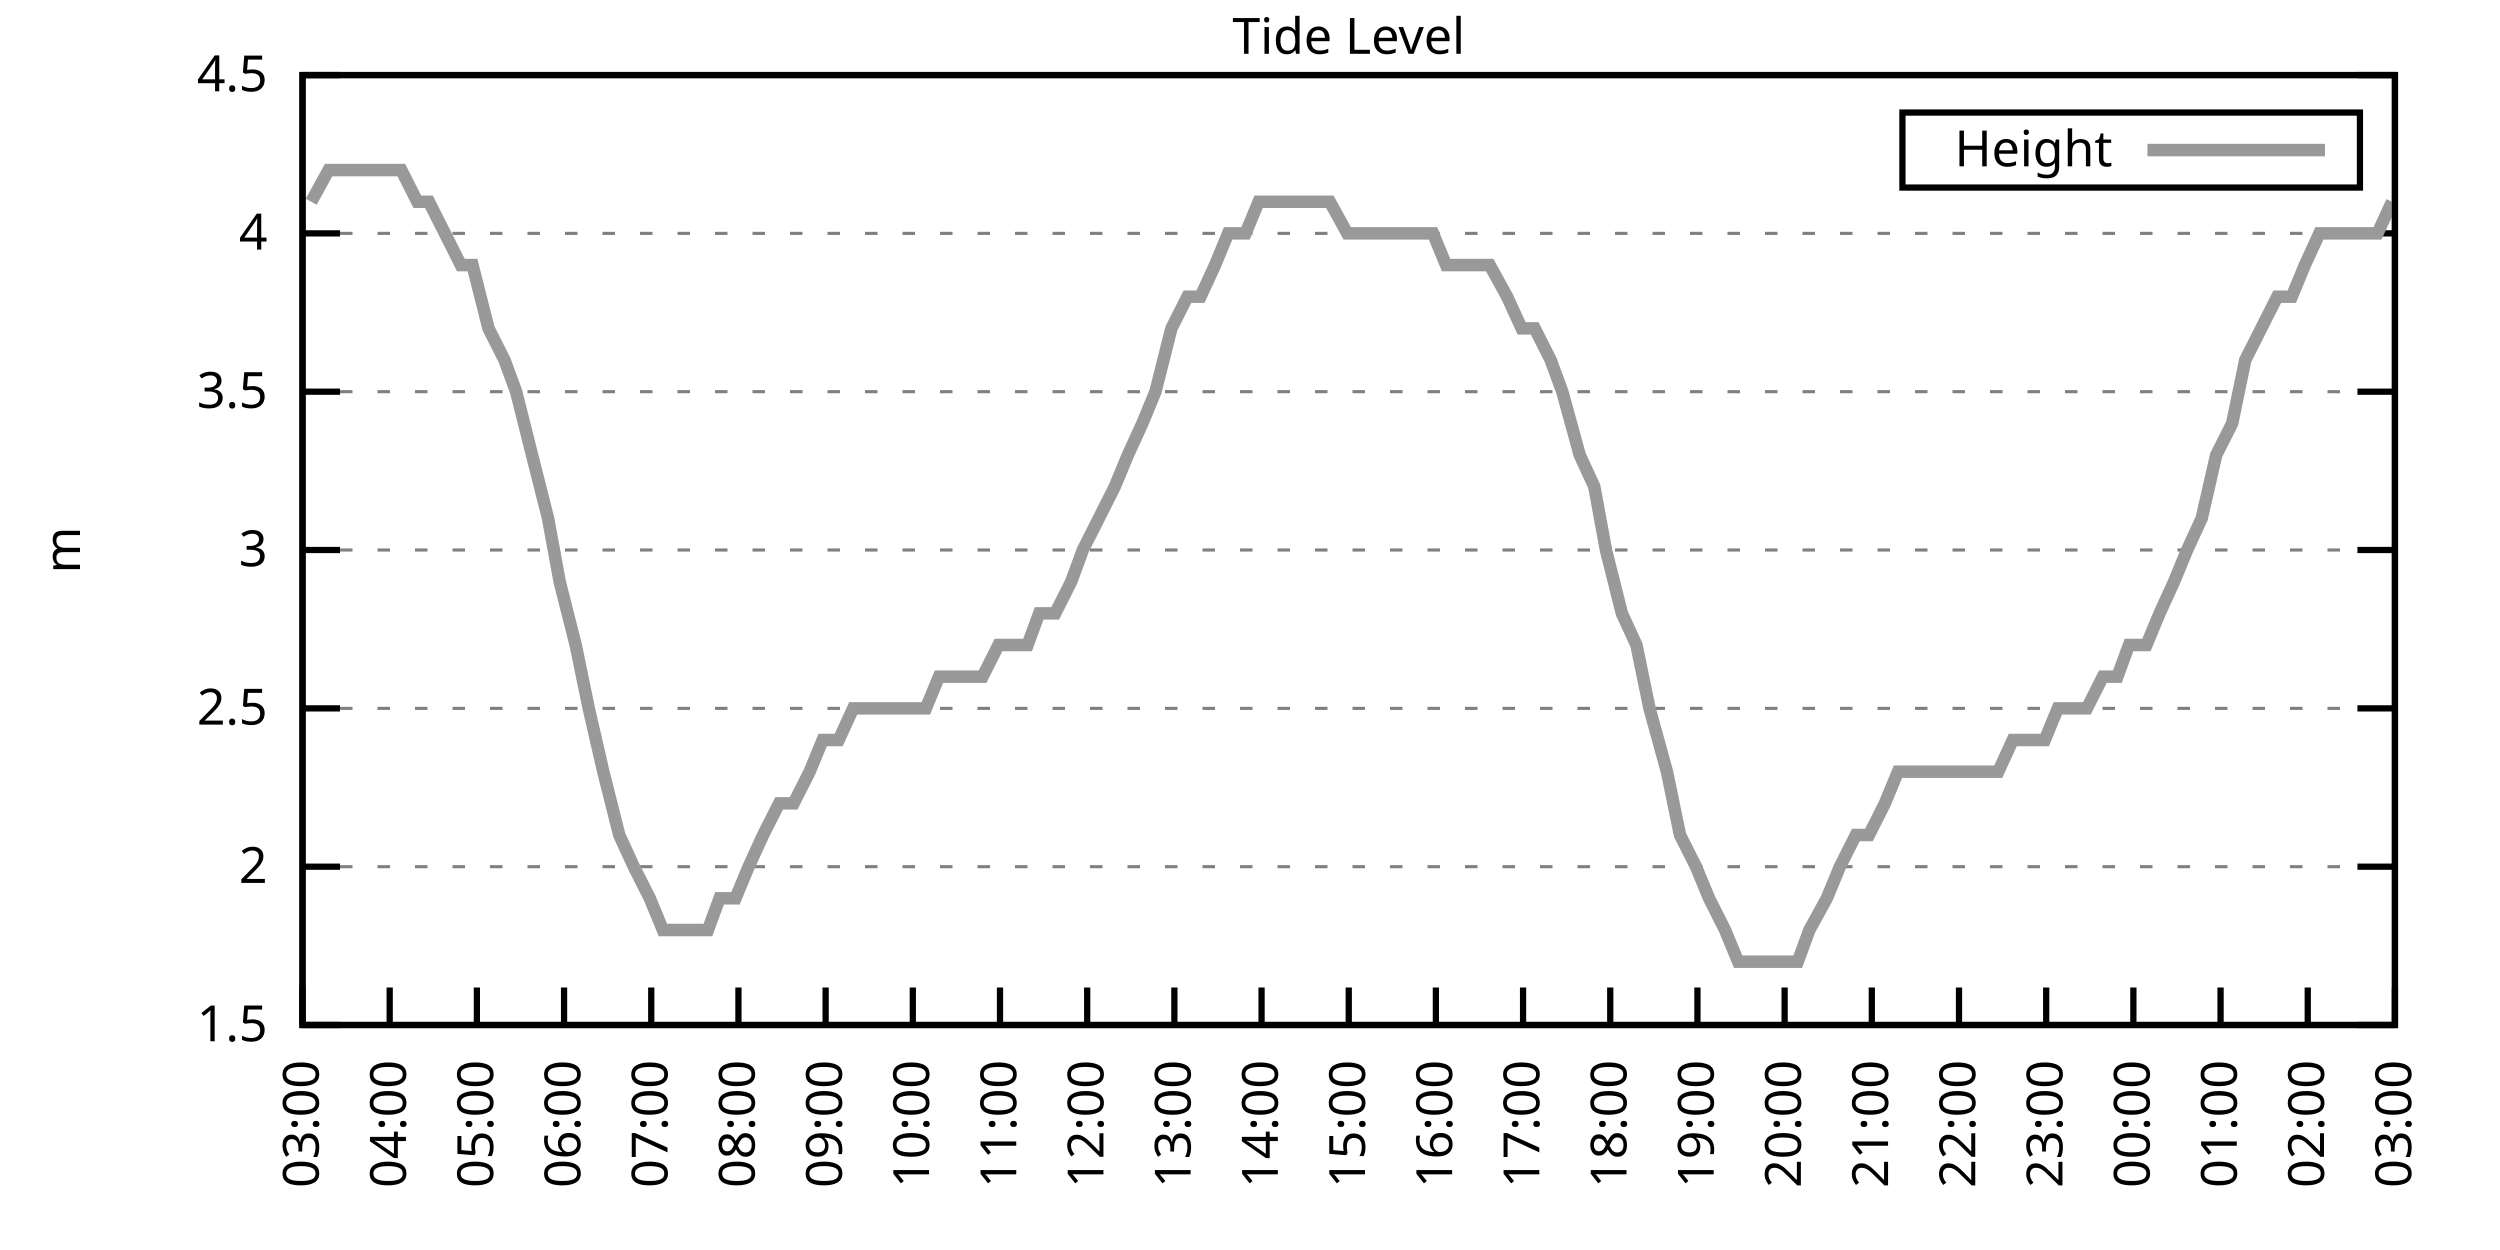
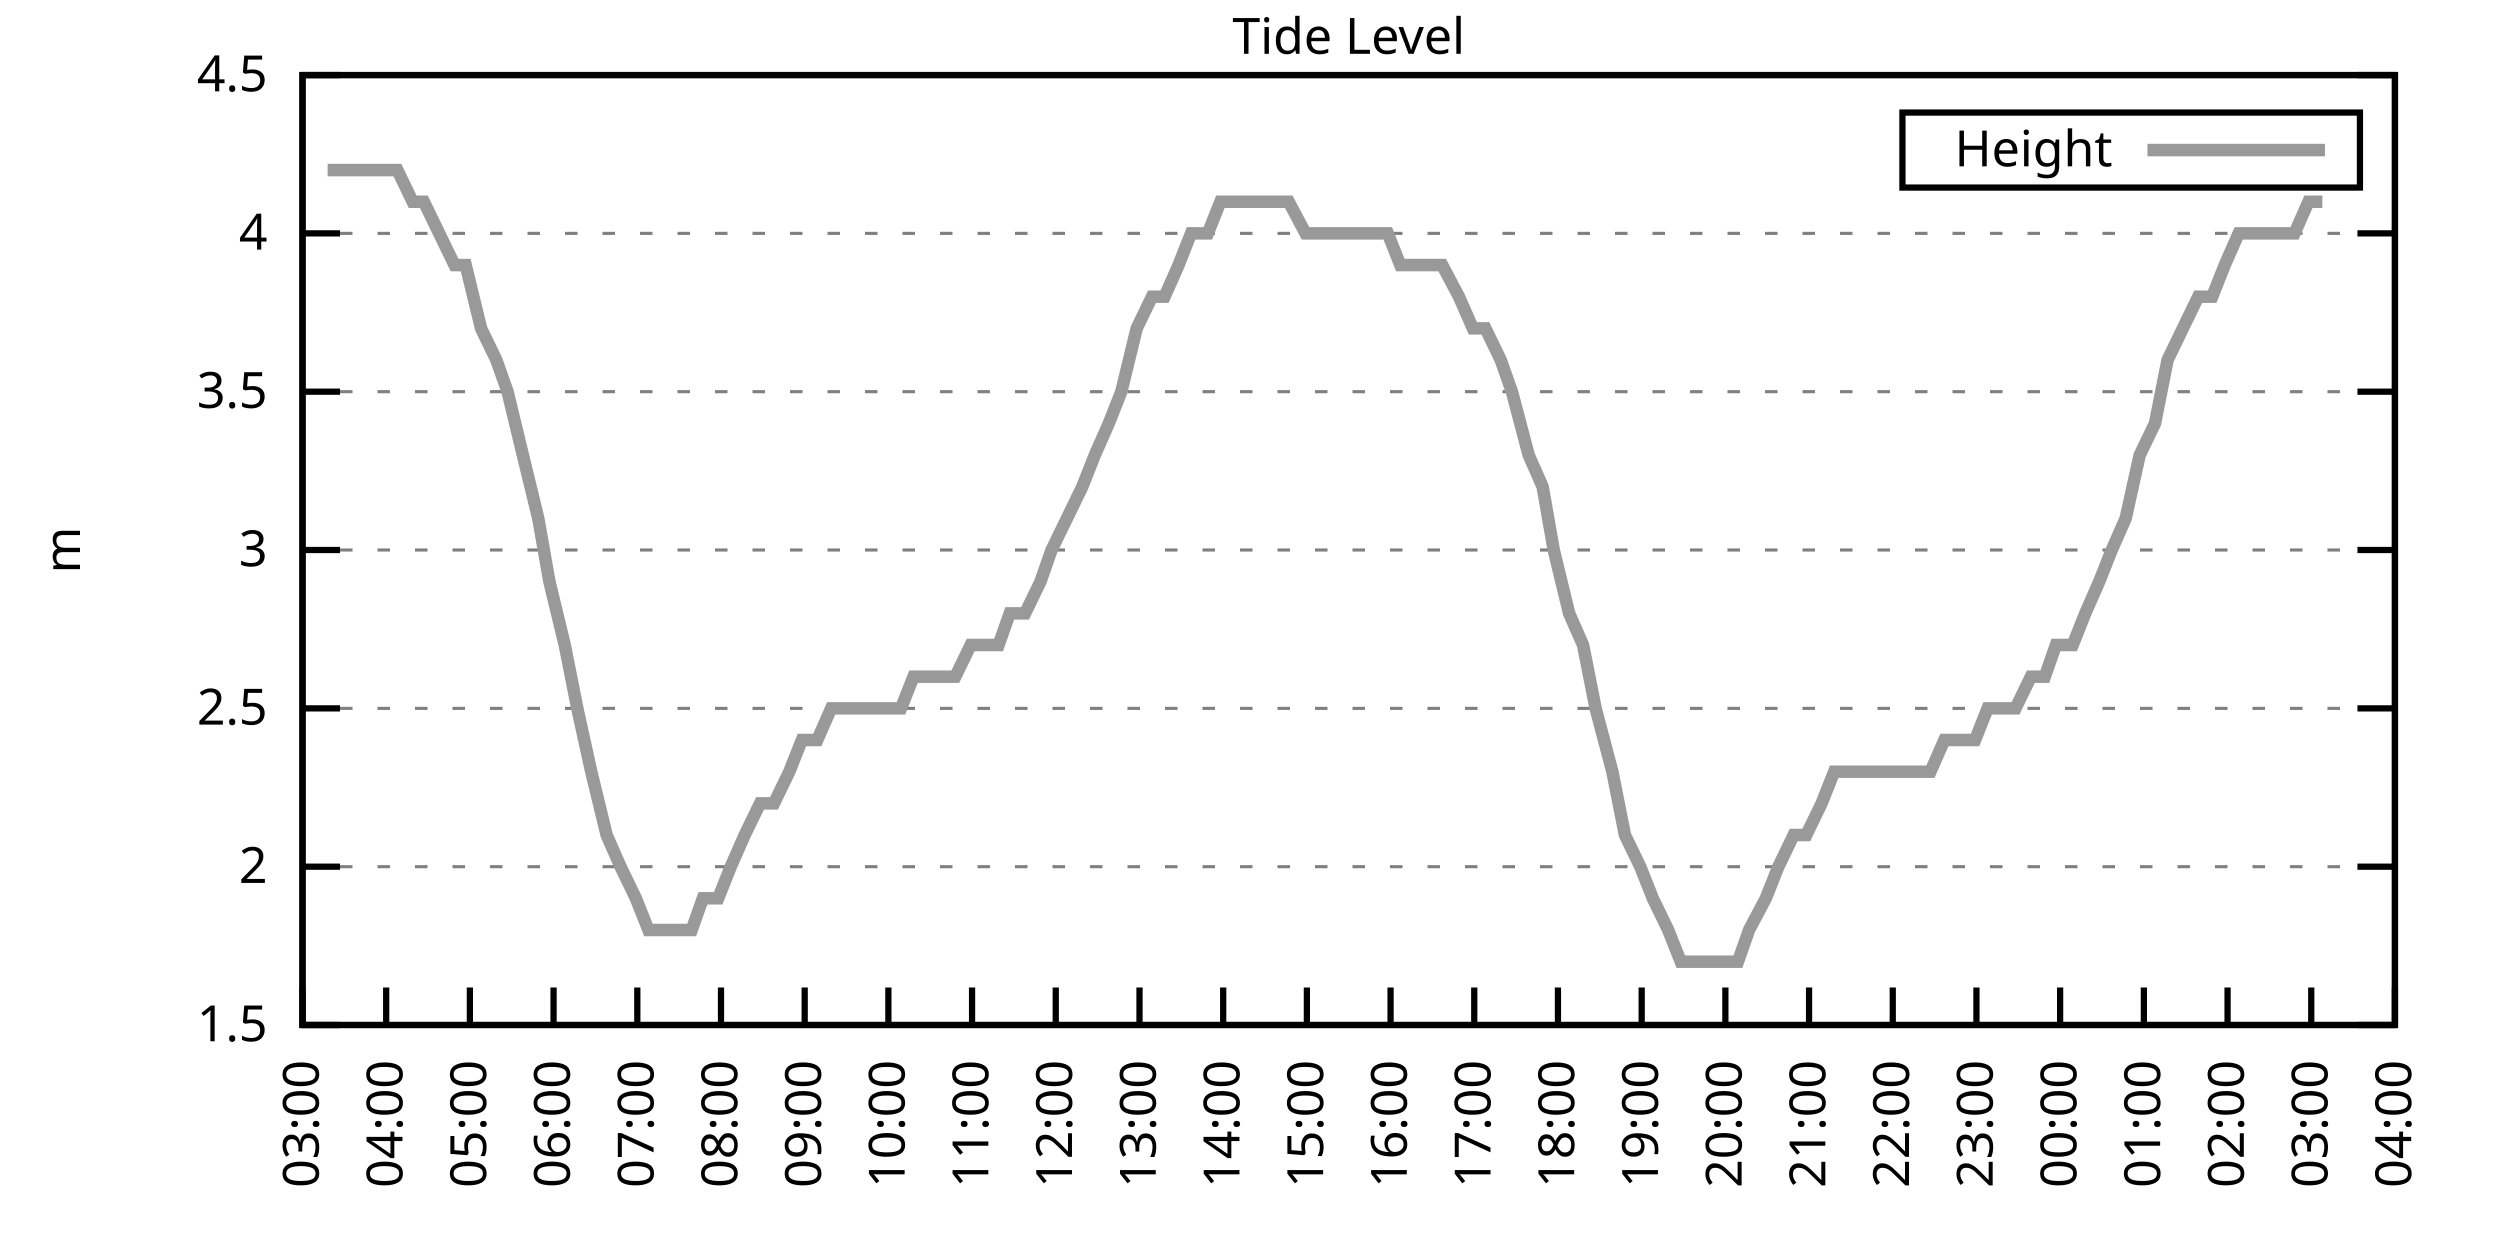
<svg xmlns="http://www.w3.org/2000/svg" xmlns:xlink="http://www.w3.org/1999/xlink" width="400" height="200" viewBox="0 0 400 200">
  <g id="gnuplot_canvas">
    <rect x="0" y="0" width="400" height="200" fill="none" />
    <defs>
      <circle id="gpDot" r="0.5" stroke-width="0.5" stroke="currentColor" />
      <path id="gpPt0" stroke-width="0.333" stroke="currentColor" d="M-1,0 h2 M0,-1 v2" />
      <path id="gpPt1" stroke-width="0.333" stroke="currentColor" d="M-1,-1 L1,1 M1,-1 L-1,1" />
      <path id="gpPt2" stroke-width="0.333" stroke="currentColor" d="M-1,0 L1,0 M0,-1 L0,1 M-1,-1 L1,1 M-1,1 L1,-1" />
      <rect id="gpPt3" stroke-width="0.333" stroke="currentColor" x="-1" y="-1" width="2" height="2" />
      <rect id="gpPt4" stroke-width="0.333" stroke="currentColor" fill="currentColor" x="-1" y="-1" width="2" height="2" />
      <circle id="gpPt5" stroke-width="0.333" stroke="currentColor" cx="0" cy="0" r="1" />
      <use xlink:href="#gpPt5" id="gpPt6" fill="currentColor" stroke="none" />
      <path id="gpPt7" stroke-width="0.333" stroke="currentColor" d="M0,-1.33 L-1.33,0.67 L1.33,0.67 z" />
      <use xlink:href="#gpPt7" id="gpPt8" fill="currentColor" stroke="none" />
      <use xlink:href="#gpPt7" id="gpPt9" stroke="currentColor" transform="rotate(180)" />
      <use xlink:href="#gpPt9" id="gpPt10" fill="currentColor" stroke="none" />
      <use xlink:href="#gpPt3" id="gpPt11" stroke="currentColor" transform="rotate(45)" />
      <use xlink:href="#gpPt11" id="gpPt12" fill="currentColor" stroke="none" />
      <path id="gpPt13" stroke-width="0.333" stroke="currentColor" d="M0,1.330 L1.265,0.411 L0.782,-1.067 L-0.782,-1.076 L-1.265,0.411 z" />
      <use xlink:href="#gpPt13" id="gpPt14" fill="currentColor" stroke="none" />
      <filter id="textbox" filterUnits="objectBoundingBox" x="0" y="0" height="1" width="1">
        <feFlood flood-color="white" flood-opacity="1" result="bgnd" />
        <feComposite in="SourceGraphic" in2="bgnd" operator="atop" />
      </filter>
      <filter id="greybox" filterUnits="objectBoundingBox" x="0" y="0" height="1" width="1">
        <feFlood flood-color="lightgrey" flood-opacity="1" result="grey" />
        <feComposite in="SourceGraphic" in2="grey" operator="atop" />
      </filter>
    </defs>
    <g fill="none" color="white" stroke="currentColor" stroke-width="1.00" stroke-linecap="butt" stroke-linejoin="miter">
</g>
    <g fill="none" color="black" stroke="currentColor" stroke-width="1.00" stroke-linecap="butt" stroke-linejoin="miter">
      <g stroke="none" shape-rendering="crispEdges">
        <polygon fill="rgb(255, 255, 255)" points="48.40,164.00 383.18,164.00 383.18,12.02 48.40,12.02 " />
      </g>
    </g>
    <g fill="none" color="black" stroke="currentColor" stroke-width="1.00" stroke-linecap="butt" stroke-linejoin="miter">
</g>
    <g fill="none" color="black" stroke="black" stroke-width="0.50" stroke-linecap="butt" stroke-linejoin="miter">
</g>
    <g fill="none" color="gray" stroke="currentColor" stroke-width="0.50" stroke-linecap="butt" stroke-linejoin="miter">
      <path stroke="gray" stroke-dasharray="2,4" class="gridline" d="M48.40,164.00 L383.19,164.00  " />
    </g>
    <g fill="none" color="gray" stroke="gray" stroke-width="1.00" stroke-linecap="butt" stroke-linejoin="miter">
</g>
    <g fill="none" color="black" stroke="currentColor" stroke-width="1.00" stroke-linecap="butt" stroke-linejoin="miter">
      <path stroke="black" d="M48.40,164.00 L54.40,164.00 M383.19,164.00 L377.19,164.00  " />
      <g transform="translate(42.80,166.60)" stroke="none" fill="black" font-family="Sans" font-size="8.00" text-anchor="end">
        <text>
          <tspan font-family="Sans"> 1.5</tspan>
        </text>
      </g>
    </g>
    <g fill="none" color="black" stroke="currentColor" stroke-width="1.00" stroke-linecap="butt" stroke-linejoin="miter">
</g>
    <g fill="none" color="black" stroke="black" stroke-width="0.50" stroke-linecap="butt" stroke-linejoin="miter">
</g>
    <g fill="none" color="gray" stroke="currentColor" stroke-width="0.50" stroke-linecap="butt" stroke-linejoin="miter">
      <path stroke="gray" stroke-dasharray="2,4" class="gridline" d="M48.40,138.67 L383.19,138.67  " />
    </g>
    <g fill="none" color="gray" stroke="gray" stroke-width="1.00" stroke-linecap="butt" stroke-linejoin="miter">
</g>
    <g fill="none" color="black" stroke="currentColor" stroke-width="1.00" stroke-linecap="butt" stroke-linejoin="miter">
      <path stroke="black" d="M48.40,138.67 L54.40,138.67 M383.19,138.67 L377.19,138.67  " />
      <g transform="translate(42.80,141.27)" stroke="none" fill="black" font-family="Sans" font-size="8.00" text-anchor="end">
        <text>
          <tspan font-family="Sans"> 2</tspan>
        </text>
      </g>
    </g>
    <g fill="none" color="black" stroke="currentColor" stroke-width="1.00" stroke-linecap="butt" stroke-linejoin="miter">
</g>
    <g fill="none" color="black" stroke="black" stroke-width="0.50" stroke-linecap="butt" stroke-linejoin="miter">
</g>
    <g fill="none" color="gray" stroke="currentColor" stroke-width="0.50" stroke-linecap="butt" stroke-linejoin="miter">
      <path stroke="gray" stroke-dasharray="2,4" class="gridline" d="M48.40,113.34 L383.19,113.34  " />
    </g>
    <g fill="none" color="gray" stroke="gray" stroke-width="1.00" stroke-linecap="butt" stroke-linejoin="miter">
</g>
    <g fill="none" color="black" stroke="currentColor" stroke-width="1.00" stroke-linecap="butt" stroke-linejoin="miter">
      <path stroke="black" d="M48.40,113.34 L54.40,113.34 M383.19,113.34 L377.19,113.34  " />
      <g transform="translate(42.80,115.94)" stroke="none" fill="black" font-family="Sans" font-size="8.00" text-anchor="end">
        <text>
          <tspan font-family="Sans"> 2.5</tspan>
        </text>
      </g>
    </g>
    <g fill="none" color="black" stroke="currentColor" stroke-width="1.00" stroke-linecap="butt" stroke-linejoin="miter">
</g>
    <g fill="none" color="black" stroke="black" stroke-width="0.50" stroke-linecap="butt" stroke-linejoin="miter">
</g>
    <g fill="none" color="gray" stroke="currentColor" stroke-width="0.50" stroke-linecap="butt" stroke-linejoin="miter">
      <path stroke="gray" stroke-dasharray="2,4" class="gridline" d="M48.40,88.00 L383.19,88.00  " />
    </g>
    <g fill="none" color="gray" stroke="gray" stroke-width="1.00" stroke-linecap="butt" stroke-linejoin="miter">
</g>
    <g fill="none" color="black" stroke="currentColor" stroke-width="1.00" stroke-linecap="butt" stroke-linejoin="miter">
      <path stroke="black" d="M48.40,88.00 L54.40,88.00 M383.19,88.00 L377.19,88.00  " />
      <g transform="translate(42.80,90.60)" stroke="none" fill="black" font-family="Sans" font-size="8.00" text-anchor="end">
        <text>
          <tspan font-family="Sans"> 3</tspan>
        </text>
      </g>
    </g>
    <g fill="none" color="black" stroke="currentColor" stroke-width="1.00" stroke-linecap="butt" stroke-linejoin="miter">
</g>
    <g fill="none" color="black" stroke="black" stroke-width="0.50" stroke-linecap="butt" stroke-linejoin="miter">
</g>
    <g fill="none" color="gray" stroke="currentColor" stroke-width="0.50" stroke-linecap="butt" stroke-linejoin="miter">
      <path stroke="gray" stroke-dasharray="2,4" class="gridline" d="M48.40,62.67 L383.19,62.67  " />
    </g>
    <g fill="none" color="gray" stroke="gray" stroke-width="1.00" stroke-linecap="butt" stroke-linejoin="miter">
</g>
    <g fill="none" color="black" stroke="currentColor" stroke-width="1.00" stroke-linecap="butt" stroke-linejoin="miter">
      <path stroke="black" d="M48.40,62.67 L54.40,62.67 M383.19,62.67 L377.19,62.67  " />
      <g transform="translate(42.80,65.27)" stroke="none" fill="black" font-family="Sans" font-size="8.00" text-anchor="end">
        <text>
          <tspan font-family="Sans"> 3.5</tspan>
        </text>
      </g>
    </g>
    <g fill="none" color="black" stroke="currentColor" stroke-width="1.00" stroke-linecap="butt" stroke-linejoin="miter">
</g>
    <g fill="none" color="black" stroke="black" stroke-width="0.50" stroke-linecap="butt" stroke-linejoin="miter">
</g>
    <g fill="none" color="gray" stroke="currentColor" stroke-width="0.50" stroke-linecap="butt" stroke-linejoin="miter">
      <path stroke="gray" stroke-dasharray="2,4" class="gridline" d="M48.40,37.34 L383.19,37.34  " />
    </g>
    <g fill="none" color="gray" stroke="gray" stroke-width="1.00" stroke-linecap="butt" stroke-linejoin="miter">
</g>
    <g fill="none" color="black" stroke="currentColor" stroke-width="1.00" stroke-linecap="butt" stroke-linejoin="miter">
      <path stroke="black" d="M48.40,37.34 L54.40,37.34 M383.19,37.34 L377.19,37.34  " />
      <g transform="translate(42.80,39.94)" stroke="none" fill="black" font-family="Sans" font-size="8.00" text-anchor="end">
        <text>
          <tspan font-family="Sans"> 4</tspan>
        </text>
      </g>
    </g>
    <g fill="none" color="black" stroke="currentColor" stroke-width="1.00" stroke-linecap="butt" stroke-linejoin="miter">
</g>
    <g fill="none" color="black" stroke="black" stroke-width="0.50" stroke-linecap="butt" stroke-linejoin="miter">
</g>
    <g fill="none" color="gray" stroke="currentColor" stroke-width="0.50" stroke-linecap="butt" stroke-linejoin="miter">
      <path stroke="gray" stroke-dasharray="2,4" class="gridline" d="M48.40,12.01 L383.19,12.01  " />
    </g>
    <g fill="none" color="gray" stroke="gray" stroke-width="1.00" stroke-linecap="butt" stroke-linejoin="miter">
</g>
    <g fill="none" color="black" stroke="currentColor" stroke-width="1.00" stroke-linecap="butt" stroke-linejoin="miter">
      <path stroke="black" d="M48.40,12.01 L54.40,12.01 M383.19,12.01 L377.19,12.01  " />
      <g transform="translate(42.80,14.61)" stroke="none" fill="black" font-family="Sans" font-size="8.00" text-anchor="end">
        <text>
          <tspan font-family="Sans"> 4.5</tspan>
        </text>
      </g>
    </g>
    <g fill="none" color="black" stroke="currentColor" stroke-width="1.00" stroke-linecap="butt" stroke-linejoin="miter">
      <path stroke="black" d="M48.40,164.00 L48.40,158.00  " />
      <g transform="translate(51.00,169.60) rotate(270.00)" stroke="none" fill="black" font-family="Sans" font-size="8.00" text-anchor="end">
        <text>
          <tspan font-family="Sans">03:00</tspan>
        </text>
      </g>
    </g>
    <g fill="none" color="black" stroke="currentColor" stroke-width="1.00" stroke-linecap="butt" stroke-linejoin="miter">
-       <path stroke="black" d="M62.35,164.00 L62.35,158.00  " />
-       <g transform="translate(64.95,169.60) rotate(270.00)" stroke="none" fill="black" font-family="Sans" font-size="8.00" text-anchor="end">
+       <path stroke="black" d="M61.79,164.00 L61.79,158.00  " />
+       <g transform="translate(64.39,169.60) rotate(270.00)" stroke="none" fill="black" font-family="Sans" font-size="8.00" text-anchor="end">
        <text>
          <tspan font-family="Sans">04:00</tspan>
        </text>
      </g>
    </g>
    <g fill="none" color="black" stroke="currentColor" stroke-width="1.00" stroke-linecap="butt" stroke-linejoin="miter">
-       <path stroke="black" d="M76.30,164.00 L76.30,158.00  " />
-       <g transform="translate(78.90,169.60) rotate(270.00)" stroke="none" fill="black" font-family="Sans" font-size="8.00" text-anchor="end">
+       <path stroke="black" d="M75.18,164.00 L75.18,158.00  " />
+       <g transform="translate(77.78,169.60) rotate(270.00)" stroke="none" fill="black" font-family="Sans" font-size="8.00" text-anchor="end">
        <text>
          <tspan font-family="Sans">05:00</tspan>
        </text>
      </g>
    </g>
    <g fill="none" color="black" stroke="currentColor" stroke-width="1.00" stroke-linecap="butt" stroke-linejoin="miter">
-       <path stroke="black" d="M90.25,164.00 L90.25,158.00  " />
-       <g transform="translate(92.85,169.60) rotate(270.00)" stroke="none" fill="black" font-family="Sans" font-size="8.00" text-anchor="end">
+       <path stroke="black" d="M88.57,164.00 L88.57,158.00  " />
+       <g transform="translate(91.17,169.60) rotate(270.00)" stroke="none" fill="black" font-family="Sans" font-size="8.00" text-anchor="end">
        <text>
          <tspan font-family="Sans">06:00</tspan>
        </text>
      </g>
    </g>
    <g fill="none" color="black" stroke="currentColor" stroke-width="1.00" stroke-linecap="butt" stroke-linejoin="miter">
-       <path stroke="black" d="M104.20,164.00 L104.20,158.00  " />
-       <g transform="translate(106.80,169.60) rotate(270.00)" stroke="none" fill="black" font-family="Sans" font-size="8.00" text-anchor="end">
+       <path stroke="black" d="M101.97,164.00 L101.97,158.00  " />
+       <g transform="translate(104.57,169.60) rotate(270.00)" stroke="none" fill="black" font-family="Sans" font-size="8.00" text-anchor="end">
        <text>
          <tspan font-family="Sans">07:00</tspan>
        </text>
      </g>
    </g>
    <g fill="none" color="black" stroke="currentColor" stroke-width="1.00" stroke-linecap="butt" stroke-linejoin="miter">
-       <path stroke="black" d="M118.15,164.00 L118.15,158.00  " />
-       <g transform="translate(120.75,169.60) rotate(270.00)" stroke="none" fill="black" font-family="Sans" font-size="8.00" text-anchor="end">
+       <path stroke="black" d="M115.36,164.00 L115.36,158.00  " />
+       <g transform="translate(117.96,169.60) rotate(270.00)" stroke="none" fill="black" font-family="Sans" font-size="8.00" text-anchor="end">
        <text>
          <tspan font-family="Sans">08:00</tspan>
        </text>
      </g>
    </g>
    <g fill="none" color="black" stroke="currentColor" stroke-width="1.00" stroke-linecap="butt" stroke-linejoin="miter">
-       <path stroke="black" d="M132.10,164.00 L132.10,158.00  " />
-       <g transform="translate(134.70,169.60) rotate(270.00)" stroke="none" fill="black" font-family="Sans" font-size="8.00" text-anchor="end">
+       <path stroke="black" d="M128.75,164.00 L128.75,158.00  " />
+       <g transform="translate(131.35,169.60) rotate(270.00)" stroke="none" fill="black" font-family="Sans" font-size="8.00" text-anchor="end">
        <text>
          <tspan font-family="Sans">09:00</tspan>
        </text>
      </g>
    </g>
    <g fill="none" color="black" stroke="currentColor" stroke-width="1.00" stroke-linecap="butt" stroke-linejoin="miter">
-       <path stroke="black" d="M146.05,164.00 L146.05,158.00  " />
-       <g transform="translate(148.65,169.60) rotate(270.00)" stroke="none" fill="black" font-family="Sans" font-size="8.00" text-anchor="end">
+       <path stroke="black" d="M142.14,164.00 L142.14,158.00  " />
+       <g transform="translate(144.74,169.60) rotate(270.00)" stroke="none" fill="black" font-family="Sans" font-size="8.00" text-anchor="end">
        <text>
          <tspan font-family="Sans">10:00</tspan>
        </text>
      </g>
    </g>
    <g fill="none" color="black" stroke="currentColor" stroke-width="1.00" stroke-linecap="butt" stroke-linejoin="miter">
-       <path stroke="black" d="M160.00,164.00 L160.00,158.00  " />
-       <g transform="translate(162.60,169.60) rotate(270.00)" stroke="none" fill="black" font-family="Sans" font-size="8.00" text-anchor="end">
+       <path stroke="black" d="M155.53,164.00 L155.53,158.00  " />
+       <g transform="translate(158.13,169.60) rotate(270.00)" stroke="none" fill="black" font-family="Sans" font-size="8.00" text-anchor="end">
        <text>
          <tspan font-family="Sans">11:00</tspan>
        </text>
      </g>
    </g>
    <g fill="none" color="black" stroke="currentColor" stroke-width="1.00" stroke-linecap="butt" stroke-linejoin="miter">
-       <path stroke="black" d="M173.95,164.00 L173.95,158.00  " />
-       <g transform="translate(176.55,169.60) rotate(270.00)" stroke="none" fill="black" font-family="Sans" font-size="8.00" text-anchor="end">
+       <path stroke="black" d="M168.92,164.00 L168.92,158.00  " />
+       <g transform="translate(171.52,169.60) rotate(270.00)" stroke="none" fill="black" font-family="Sans" font-size="8.00" text-anchor="end">
        <text>
          <tspan font-family="Sans">12:00</tspan>
        </text>
      </g>
    </g>
    <g fill="none" color="black" stroke="currentColor" stroke-width="1.00" stroke-linecap="butt" stroke-linejoin="miter">
-       <path stroke="black" d="M187.90,164.00 L187.90,158.00  " />
-       <g transform="translate(190.50,169.60) rotate(270.00)" stroke="none" fill="black" font-family="Sans" font-size="8.00" text-anchor="end">
+       <path stroke="black" d="M182.32,164.00 L182.32,158.00  " />
+       <g transform="translate(184.92,169.60) rotate(270.00)" stroke="none" fill="black" font-family="Sans" font-size="8.00" text-anchor="end">
        <text>
          <tspan font-family="Sans">13:00</tspan>
        </text>
      </g>
    </g>
    <g fill="none" color="black" stroke="currentColor" stroke-width="1.00" stroke-linecap="butt" stroke-linejoin="miter">
-       <path stroke="black" d="M201.85,164.00 L201.85,158.00  " />
-       <g transform="translate(204.45,169.60) rotate(270.00)" stroke="none" fill="black" font-family="Sans" font-size="8.00" text-anchor="end">
+       <path stroke="black" d="M195.71,164.00 L195.71,158.00  " />
+       <g transform="translate(198.31,169.60) rotate(270.00)" stroke="none" fill="black" font-family="Sans" font-size="8.00" text-anchor="end">
        <text>
          <tspan font-family="Sans">14:00</tspan>
        </text>
      </g>
    </g>
    <g fill="none" color="black" stroke="currentColor" stroke-width="1.00" stroke-linecap="butt" stroke-linejoin="miter">
-       <path stroke="black" d="M215.80,164.00 L215.80,158.00  " />
-       <g transform="translate(218.40,169.60) rotate(270.00)" stroke="none" fill="black" font-family="Sans" font-size="8.00" text-anchor="end">
+       <path stroke="black" d="M209.10,164.00 L209.10,158.00  " />
+       <g transform="translate(211.70,169.60) rotate(270.00)" stroke="none" fill="black" font-family="Sans" font-size="8.00" text-anchor="end">
        <text>
          <tspan font-family="Sans">15:00</tspan>
        </text>
      </g>
    </g>
    <g fill="none" color="black" stroke="currentColor" stroke-width="1.00" stroke-linecap="butt" stroke-linejoin="miter">
-       <path stroke="black" d="M229.74,164.00 L229.74,158.00  " />
-       <g transform="translate(232.34,169.60) rotate(270.00)" stroke="none" fill="black" font-family="Sans" font-size="8.00" text-anchor="end">
+       <path stroke="black" d="M222.49,164.00 L222.49,158.00  " />
+       <g transform="translate(225.09,169.60) rotate(270.00)" stroke="none" fill="black" font-family="Sans" font-size="8.00" text-anchor="end">
        <text>
          <tspan font-family="Sans">16:00</tspan>
        </text>
      </g>
    </g>
    <g fill="none" color="black" stroke="currentColor" stroke-width="1.00" stroke-linecap="butt" stroke-linejoin="miter">
-       <path stroke="black" d="M243.69,164.00 L243.69,158.00  " />
-       <g transform="translate(246.29,169.60) rotate(270.00)" stroke="none" fill="black" font-family="Sans" font-size="8.00" text-anchor="end">
+       <path stroke="black" d="M235.88,164.00 L235.88,158.00  " />
+       <g transform="translate(238.48,169.60) rotate(270.00)" stroke="none" fill="black" font-family="Sans" font-size="8.00" text-anchor="end">
        <text>
          <tspan font-family="Sans">17:00</tspan>
        </text>
      </g>
    </g>
    <g fill="none" color="black" stroke="currentColor" stroke-width="1.00" stroke-linecap="butt" stroke-linejoin="miter">
-       <path stroke="black" d="M257.64,164.00 L257.64,158.00  " />
-       <g transform="translate(260.24,169.60) rotate(270.00)" stroke="none" fill="black" font-family="Sans" font-size="8.00" text-anchor="end">
+       <path stroke="black" d="M249.27,164.00 L249.27,158.00  " />
+       <g transform="translate(251.87,169.60) rotate(270.00)" stroke="none" fill="black" font-family="Sans" font-size="8.00" text-anchor="end">
        <text>
          <tspan font-family="Sans">18:00</tspan>
        </text>
      </g>
    </g>
    <g fill="none" color="black" stroke="currentColor" stroke-width="1.00" stroke-linecap="butt" stroke-linejoin="miter">
-       <path stroke="black" d="M271.59,164.00 L271.59,158.00  " />
-       <g transform="translate(274.19,169.60) rotate(270.00)" stroke="none" fill="black" font-family="Sans" font-size="8.00" text-anchor="end">
+       <path stroke="black" d="M262.67,164.00 L262.67,158.00  " />
+       <g transform="translate(265.27,169.60) rotate(270.00)" stroke="none" fill="black" font-family="Sans" font-size="8.00" text-anchor="end">
        <text>
          <tspan font-family="Sans">19:00</tspan>
        </text>
      </g>
    </g>
    <g fill="none" color="black" stroke="currentColor" stroke-width="1.00" stroke-linecap="butt" stroke-linejoin="miter">
-       <path stroke="black" d="M285.54,164.00 L285.54,158.00  " />
-       <g transform="translate(288.14,169.60) rotate(270.00)" stroke="none" fill="black" font-family="Sans" font-size="8.00" text-anchor="end">
+       <path stroke="black" d="M276.06,164.00 L276.06,158.00  " />
+       <g transform="translate(278.66,169.60) rotate(270.00)" stroke="none" fill="black" font-family="Sans" font-size="8.00" text-anchor="end">
        <text>
          <tspan font-family="Sans">20:00</tspan>
        </text>
      </g>
    </g>
    <g fill="none" color="black" stroke="currentColor" stroke-width="1.00" stroke-linecap="butt" stroke-linejoin="miter">
-       <path stroke="black" d="M299.49,164.00 L299.49,158.00  " />
-       <g transform="translate(302.09,169.60) rotate(270.00)" stroke="none" fill="black" font-family="Sans" font-size="8.00" text-anchor="end">
+       <path stroke="black" d="M289.45,164.00 L289.45,158.00  " />
+       <g transform="translate(292.05,169.60) rotate(270.00)" stroke="none" fill="black" font-family="Sans" font-size="8.00" text-anchor="end">
        <text>
          <tspan font-family="Sans">21:00</tspan>
        </text>
      </g>
    </g>
    <g fill="none" color="black" stroke="currentColor" stroke-width="1.00" stroke-linecap="butt" stroke-linejoin="miter">
-       <path stroke="black" d="M313.44,164.00 L313.44,158.00  " />
-       <g transform="translate(316.04,169.60) rotate(270.00)" stroke="none" fill="black" font-family="Sans" font-size="8.00" text-anchor="end">
+       <path stroke="black" d="M302.84,164.00 L302.84,158.00  " />
+       <g transform="translate(305.44,169.60) rotate(270.00)" stroke="none" fill="black" font-family="Sans" font-size="8.00" text-anchor="end">
        <text>
          <tspan font-family="Sans">22:00</tspan>
        </text>
      </g>
    </g>
    <g fill="none" color="black" stroke="currentColor" stroke-width="1.00" stroke-linecap="butt" stroke-linejoin="miter">
-       <path stroke="black" d="M327.39,164.00 L327.39,158.00  " />
-       <g transform="translate(329.99,169.60) rotate(270.00)" stroke="none" fill="black" font-family="Sans" font-size="8.00" text-anchor="end">
+       <path stroke="black" d="M316.23,164.00 L316.23,158.00  " />
+       <g transform="translate(318.83,169.60) rotate(270.00)" stroke="none" fill="black" font-family="Sans" font-size="8.00" text-anchor="end">
        <text>
          <tspan font-family="Sans">23:00</tspan>
        </text>
      </g>
    </g>
    <g fill="none" color="black" stroke="currentColor" stroke-width="1.00" stroke-linecap="butt" stroke-linejoin="miter">
-       <path stroke="black" d="M341.34,164.00 L341.34,158.00  " />
-       <g transform="translate(343.94,169.60) rotate(270.00)" stroke="none" fill="black" font-family="Sans" font-size="8.00" text-anchor="end">
+       <path stroke="black" d="M329.62,164.00 L329.62,158.00  " />
+       <g transform="translate(332.22,169.60) rotate(270.00)" stroke="none" fill="black" font-family="Sans" font-size="8.00" text-anchor="end">
        <text>
          <tspan font-family="Sans">00:00</tspan>
        </text>
      </g>
    </g>
    <g fill="none" color="black" stroke="currentColor" stroke-width="1.00" stroke-linecap="butt" stroke-linejoin="miter">
-       <path stroke="black" d="M355.29,164.00 L355.29,158.00  " />
-       <g transform="translate(357.89,169.60) rotate(270.00)" stroke="none" fill="black" font-family="Sans" font-size="8.00" text-anchor="end">
+       <path stroke="black" d="M343.02,164.00 L343.02,158.00  " />
+       <g transform="translate(345.62,169.60) rotate(270.00)" stroke="none" fill="black" font-family="Sans" font-size="8.00" text-anchor="end">
        <text>
          <tspan font-family="Sans">01:00</tspan>
        </text>
      </g>
    </g>
    <g fill="none" color="black" stroke="currentColor" stroke-width="1.00" stroke-linecap="butt" stroke-linejoin="miter">
-       <path stroke="black" d="M369.24,164.00 L369.24,158.00  " />
-       <g transform="translate(371.84,169.60) rotate(270.00)" stroke="none" fill="black" font-family="Sans" font-size="8.00" text-anchor="end">
+       <path stroke="black" d="M356.41,164.00 L356.41,158.00  " />
+       <g transform="translate(359.01,169.60) rotate(270.00)" stroke="none" fill="black" font-family="Sans" font-size="8.00" text-anchor="end">
        <text>
          <tspan font-family="Sans">02:00</tspan>
+         </text>
+       </g>
+     </g>
+     <g fill="none" color="black" stroke="currentColor" stroke-width="1.00" stroke-linecap="butt" stroke-linejoin="miter">
+       <path stroke="black" d="M369.80,164.00 L369.80,158.00  " />
+       <g transform="translate(372.40,169.60) rotate(270.00)" stroke="none" fill="black" font-family="Sans" font-size="8.00" text-anchor="end">
+         <text>
+           <tspan font-family="Sans">03:00</tspan>
        </text>
      </g>
    </g>
    <g fill="none" color="black" stroke="currentColor" stroke-width="1.00" stroke-linecap="butt" stroke-linejoin="miter">
      <path stroke="black" d="M383.19,164.00 L383.19,158.00  " />
      <g transform="translate(385.79,169.60) rotate(270.00)" stroke="none" fill="black" font-family="Sans" font-size="8.00" text-anchor="end">
        <text>
-           <tspan font-family="Sans">03:00</tspan>
+           <tspan font-family="Sans">04:00</tspan>
        </text>
      </g>
    </g>
    <g fill="none" color="black" stroke="currentColor" stroke-width="1.00" stroke-linecap="butt" stroke-linejoin="miter">
</g>
    <g fill="none" color="black" stroke="currentColor" stroke-width="1.00" stroke-linecap="butt" stroke-linejoin="miter">
      <path stroke="black" d="M48.40,12.01 L48.40,164.00 L383.19,164.00 L383.19,12.01 L48.40,12.01 Z  " />
    </g>
    <g fill="none" color="black" stroke="currentColor" stroke-width="1.00" stroke-linecap="butt" stroke-linejoin="miter">
</g>
    <g fill="none" color="black" stroke="currentColor" stroke-width="1.00" stroke-linecap="butt" stroke-linejoin="miter">
      <path stroke="black" d="M304.39,30.01 L304.39,18.01 L377.59,18.01 L377.59,30.01 L304.39,30.01 Z  " />
    </g>
    <g id="Tide_level_plot_1">
      <g fill="none" color="white" stroke="black" stroke-width="2.00" stroke-linecap="butt" stroke-linejoin="miter">
</g>
      <g fill="none" color="black" stroke="currentColor" stroke-width="2.00" stroke-linecap="butt" stroke-linejoin="miter">
        <g transform="translate(337.99,26.61)" stroke="none" fill="black" font-family="Sans" font-size="8.00" text-anchor="end">
          <text>
            <tspan font-family="Sans">Height</tspan>
          </text>
        </g>
      </g>
      <g fill="none" color="black" stroke="currentColor" stroke-width="2.00" stroke-linecap="butt" stroke-linejoin="miter">
-         <path stroke="rgb(153, 153, 153)" d="M343.59,24.01 L371.99,24.01 M49.79,32.28 L52.58,27.21 L55.14,27.21 L57.47,27.21 L59.79,27.21 L61.65,27.21   L64.21,27.21 L66.77,32.28 L68.63,32.28 L71.18,37.34 L73.74,42.41 L75.60,42.41 L78.16,52.54 L80.72,57.61   L82.58,62.67 L85.13,72.81 L87.69,82.94 L89.55,93.07 L92.11,103.20 L94.20,113.34 L96.53,123.47 L99.08,133.60   L101.41,138.67 L103.97,143.73 L106.06,148.80 L108.62,148.80 L110.94,148.80 L113.27,148.80 L115.13,143.73 L117.68,143.73   L119.78,138.67 L122.10,133.60 L124.66,128.54 L126.98,128.54 L129.54,123.47 L131.63,118.40 L134.19,118.40 L136.51,113.34   L138.84,113.34 L141.16,113.34 L143.26,113.34 L145.58,113.34 L148.14,113.34 L150.23,108.27 L152.79,108.27 L155.11,108.27   L157.21,108.27 L159.76,103.20 L161.62,103.20 L164.41,103.20 L166.27,98.14 L168.83,98.14 L171.39,93.07 L173.25,88.00   L175.81,82.94 L178.36,77.87 L180.46,72.81 L182.78,67.74 L184.87,62.67 L187.43,52.54 L189.99,47.47 L192.08,47.47   L194.41,42.41 L196.50,37.34 L199.29,37.34 L201.38,32.28 L203.71,32.28 L206.03,32.28 L208.12,32.28 L210.91,32.28   L212.77,32.28 L215.56,37.34 L217.89,37.34 L219.98,37.34 L222.54,37.34 L224.86,37.34 L226.95,37.34 L229.28,37.34   L231.37,42.41 L233.93,42.41 L236.25,42.41 L238.35,42.41 L241.14,47.47 L243.46,52.54 L245.55,52.54 L248.11,57.61   L249.97,62.67 L252.76,72.81 L255.09,77.87 L256.95,88.00 L259.50,98.14 L261.83,103.20 L263.92,113.34 L266.71,123.47   L268.80,133.60 L271.36,138.67 L273.45,143.73 L276.01,148.80 L278.10,153.87 L280.66,153.87 L282.75,153.87 L285.08,153.87   L287.64,153.87 L289.50,148.80 L292.29,143.73 L294.38,138.67 L296.94,133.60 L299.03,133.60 L301.58,128.54 L303.68,123.47   L306.23,123.47 L308.56,123.47 L310.65,123.47 L313.21,123.47 L315.53,123.47 L317.63,123.47 L319.72,123.47 L322.04,118.40   L324.60,118.40 L327.16,118.40 L329.25,113.34 L331.81,113.34 L333.90,113.34 L336.46,108.27 L338.78,108.27 L340.64,103.20   L343.43,103.20 L345.53,98.14 L347.85,93.07 L349.94,88.00 L352.27,82.94 L354.59,72.81 L357.15,67.74 L359.24,57.61   L361.80,52.54 L364.36,47.47 L366.68,47.47 L368.78,42.41 L371.10,37.34 L373.43,37.34 L375.75,37.34 L378.31,37.34   L380.40,37.34 L382.73,32.28  " />
+         <path stroke="rgb(153, 153, 153)" d="M343.59,24.01 L371.99,24.01 M52.42,27.21 L54.87,27.21 L57.10,27.21 L59.34,27.21 L61.12,27.21 L63.58,27.21   L66.03,32.28 L67.82,32.28 L70.27,37.34 L72.73,42.41 L74.51,42.41 L76.97,52.54 L79.42,57.61 L81.21,62.67   L83.66,72.81 L86.12,82.94 L87.91,93.07 L90.36,103.20 L92.37,113.34 L94.60,123.47 L97.06,133.60 L99.29,138.67   L101.74,143.73 L103.75,148.80 L106.21,148.80 L108.44,148.80 L110.67,148.80 L112.46,143.73 L114.91,143.73 L116.92,138.67   L119.15,133.60 L121.61,128.54 L123.84,128.54 L126.29,123.47 L128.30,118.40 L130.76,118.40 L132.99,113.34 L135.22,113.34   L137.45,113.34 L139.46,113.34 L141.69,113.34 L144.15,113.34 L146.16,108.27 L148.61,108.27 L150.85,108.27 L152.85,108.27   L155.31,103.20 L157.10,103.20 L159.77,103.20 L161.56,98.14 L164.01,98.14 L166.47,93.07 L168.25,88.00 L170.71,82.94   L173.17,77.87 L175.17,72.81 L177.41,67.74 L179.41,62.67 L181.87,52.54 L184.32,47.47 L186.33,47.47 L188.57,42.41   L190.57,37.34 L193.25,37.34 L195.26,32.28 L197.49,32.28 L199.73,32.28 L201.73,32.28 L204.41,32.28 L206.20,32.28   L208.88,37.34 L211.11,37.34 L213.12,37.34 L215.57,37.34 L217.80,37.34 L219.81,37.34 L222.04,37.34 L224.05,42.41   L226.51,42.41 L228.74,42.41 L230.75,42.41 L233.43,47.47 L235.66,52.54 L237.67,52.54 L240.12,57.61 L241.91,62.67   L244.59,72.81 L246.82,77.87 L248.60,88.00 L251.06,98.14 L253.29,103.20 L255.30,113.34 L257.98,123.47 L259.99,133.60   L262.44,138.67 L264.45,143.73 L266.91,148.80 L268.92,153.87 L271.37,153.87 L273.38,153.87 L275.61,153.87 L278.07,153.87   L279.85,148.80 L282.53,143.73 L284.54,138.67 L286.99,133.60 L289.00,133.60 L291.46,128.54 L293.47,123.47 L295.92,123.47   L298.15,123.47 L300.16,123.47 L302.62,123.47 L304.85,123.47 L306.86,123.47 L308.87,123.47 L311.10,118.40 L313.55,118.40   L316.01,118.40 L318.02,113.34 L320.47,113.34 L322.48,113.34 L324.94,108.27 L327.17,108.27 L328.95,103.20 L331.63,103.20   L333.64,98.14 L335.87,93.07 L337.88,88.00 L340.11,82.94 L342.35,72.81 L344.80,67.74 L346.81,57.61 L349.26,52.54   L351.72,47.47 L353.95,47.47 L355.96,42.41 L358.19,37.34 L360.42,37.34 L362.66,37.34 L365.11,37.34 L367.12,37.34   L369.35,32.28 L371.58,32.28  " />
      </g>
    </g>
    <g fill="none" color="black" stroke="currentColor" stroke-width="2.00" stroke-linecap="butt" stroke-linejoin="miter">
</g>
    <g fill="none" color="black" stroke="black" stroke-width="1.00" stroke-linecap="butt" stroke-linejoin="miter">
</g>
    <g fill="none" color="black" stroke="currentColor" stroke-width="1.00" stroke-linecap="butt" stroke-linejoin="miter">
      <path stroke="black" d="M48.40,12.01 L48.40,164.00 L383.19,164.00 L383.19,12.01 L48.40,12.01 Z  " />
      <g transform="translate(12.80,88.01) rotate(270.00)" stroke="none" fill="black" font-family="Sans" font-size="8.00" text-anchor="middle">
        <text>
          <tspan font-family="Sans">m</tspan>
        </text>
      </g>
    </g>
    <g fill="none" color="black" stroke="currentColor" stroke-width="1.00" stroke-linecap="butt" stroke-linejoin="miter">
</g>
    <g fill="none" color="black" stroke="currentColor" stroke-width="1.00" stroke-linecap="butt" stroke-linejoin="miter">
      <g transform="translate(215.79,8.61)" stroke="none" fill="black" font-family="Sans" font-size="8.00" text-anchor="middle">
        <text>
          <tspan font-family="Sans">Tide Level</tspan>
        </text>
      </g>
    </g>
    <g fill="none" color="black" stroke="currentColor" stroke-width="1.00" stroke-linecap="butt" stroke-linejoin="miter">
</g>
  </g>
</svg>
